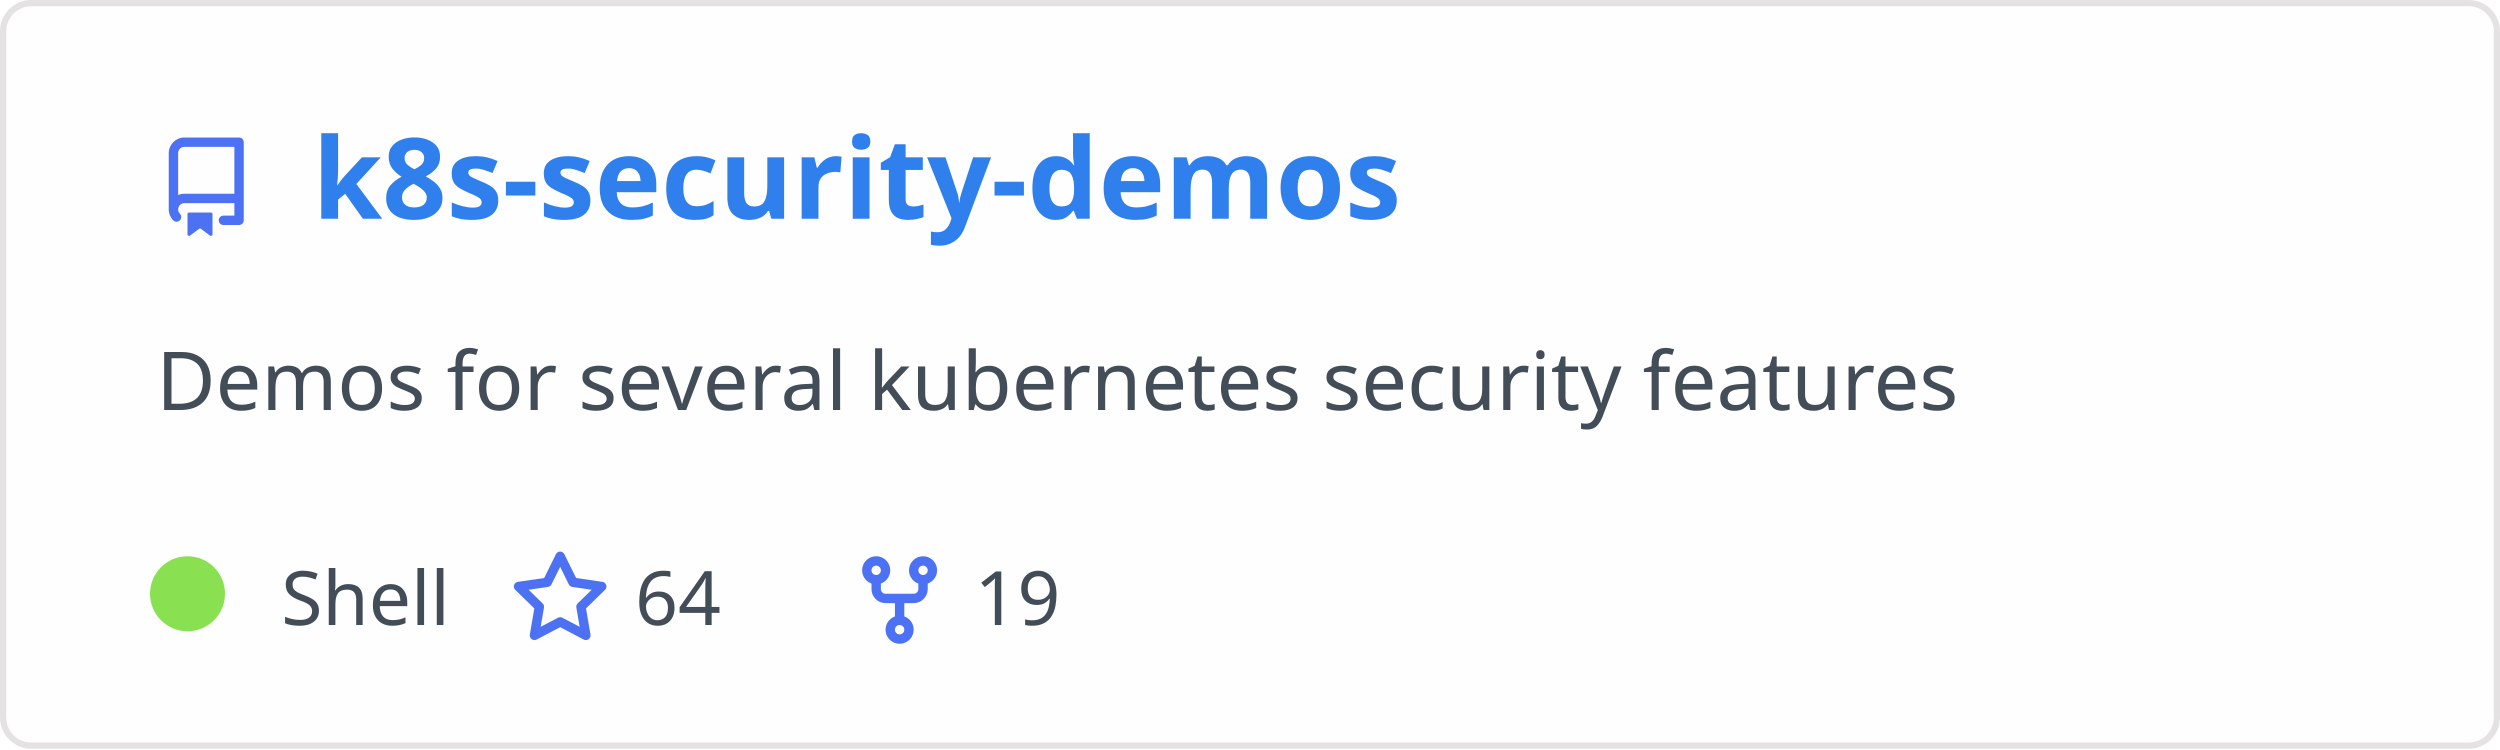
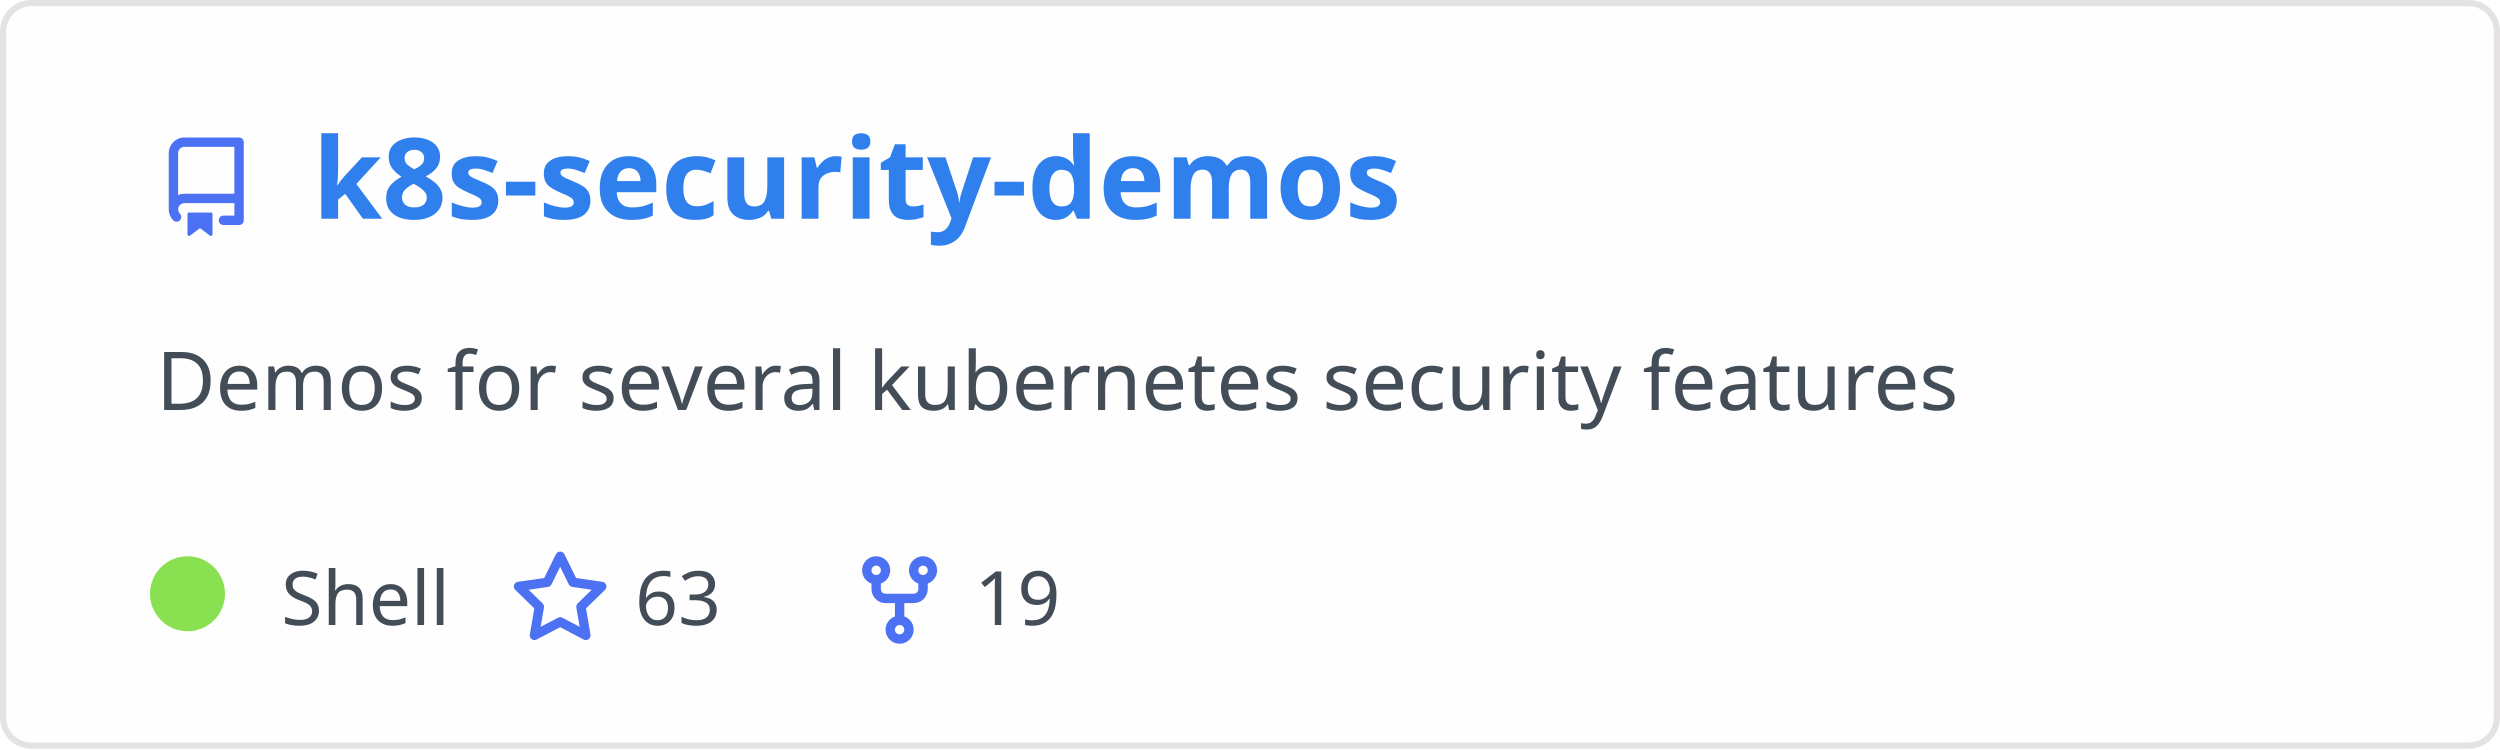
<svg xmlns="http://www.w3.org/2000/svg" width="400" height="120" viewBox="0 0 400 120" fill="none" role="img" aria-labelledby="descId">
  <style>
          .header {
            font: 600 18px 'Segoe UI', Ubuntu, Sans-Serif;
            fill: #2f80ed;
            animation: fadeInAnimation 0.8s ease-in-out forwards;
          }
          @supports(-moz-appearance: auto) {
            /* Selector detects Firefox */
            .header { font-size: 15.5px; }
          }
          
    .description { font: 400 13px 'Segoe UI', Ubuntu, Sans-Serif; fill: #434d58 }
    .gray { font: 400 12px 'Segoe UI', Ubuntu, Sans-Serif; fill: #434d58 }
    .icon { fill: #4c71f2 }
    .badge { font: 600 11px 'Segoe UI', Ubuntu, Sans-Serif; }
    .badge rect { opacity: 0.2 }
  

          
      /* Animations */
      @keyframes scaleInAnimation {
        from {
          transform: translate(-5px, 5px) scale(0);
        }
        to {
          transform: translate(-5px, 5px) scale(1);
        }
      }
      @keyframes fadeInAnimation {
        from {
          opacity: 0;
        }
        to {
          opacity: 1;
        }
      }
    
          * { animation-duration: 0s !important; animation-delay: 0s !important; }
        </style>
  <rect data-testid="card-bg" x="0.5" y="0.5" rx="4.5" height="99%" stroke="#e4e2e2" width="399" fill="#fffefe" stroke-opacity="1" />
  <g data-testid="card-title" transform="translate(25, 35)">
    <g transform="translate(0, 0)">
      <svg class="icon" x="0" y="-13" viewBox="0 0 16 16" version="1.1" width="16" height="16">
        <path fill-rule="evenodd" d="M2 2.5A2.5 2.5 0 014.5 0h8.75a.75.75 0 01.75.75v12.5a.75.75 0 01-.75.75h-2.5a.75.75 0 110-1.5h1.75v-2h-8a1 1 0 00-.714 1.7.75.75 0 01-1.072 1.05A2.495 2.495 0 012 11.5v-9zm10.5-1V9h-8c-.356 0-.694.074-1 .208V2.5a1 1 0 011-1h8zM5 12.25v3.25a.25.25 0 00.4.2l1.45-1.087a.25.25 0 01.3 0L8.6 15.7a.25.25 0 00.4-.2v-3.25a.25.25 0 00-.25-.25h-3.5a.25.25 0 00-.25.25z" />
      </svg>
    </g>
    <g transform="translate(25, 0)">
      <text x="0" y="0" class="header" data-testid="header">k8s-security-demos</text>
    </g>
  </g>
  <g data-testid="main-card-body" transform="translate(0, 55)">
    <text class="description" x="25" y="-5">
      <tspan dy="1.2em" x="25">Demos for several kubernetes security features</tspan>
    </text>
    <g transform="translate(30, 45)">
      <g transform="translate(0, 0)">
        <g data-testid="primary-lang">
          <circle data-testid="lang-color" cx="0" cy="-5" r="6" fill="#89e051" />
          <text data-testid="lang-name" class="gray" x="15">Shell</text>
        </g>
      </g>
      <g transform="translate(51.625, 0)">
        <g transform="translate(0, 0)">
          <svg class="icon" y="-12" viewBox="0 0 16 16" version="1.1" width="16" height="16">
            <path fill-rule="evenodd" d="M8 .25a.75.75 0 01.673.418l1.882 3.815 4.21.612a.75.75 0 01.416 1.279l-3.046 2.97.719 4.192a.75.75 0 01-1.088.791L8 12.347l-3.766 1.98a.75.75 0 01-1.088-.79l.72-4.194L.818 6.374a.75.75 0 01.416-1.28l4.21-.611L7.327.668A.75.75 0 018 .25zm0 2.445L6.615 5.5a.75.75 0 01-.564.41l-3.097.45 2.24 2.184a.75.75 0 01.216.664l-.528 3.084 2.769-1.456a.75.75 0 01.698 0l2.77 1.456-.53-3.084a.75.75 0 01.216-.664l2.24-2.183-3.096-.45a.75.75 0 01-.564-.41L8 2.694v.001z" />
          </svg>
        </g>
        <g transform="translate(20, 0)">
-           <text data-testid="stargazers" class="gray">64</text>
+           <text data-testid="stargazers" class="gray">63</text>
        </g>
      </g>
      <g transform="translate(105.9375, 0)">
        <g transform="translate(0, 0)">
          <svg class="icon" y="-12" viewBox="0 0 16 16" version="1.1" width="16" height="16">
            <path fill-rule="evenodd" d="M5 3.25a.75.75 0 11-1.5 0 .75.75 0 011.5 0zm0 2.122a2.25 2.25 0 10-1.5 0v.878A2.25 2.25 0 005.75 8.5h1.5v2.128a2.251 2.251 0 101.5 0V8.5h1.5a2.25 2.25 0 002.25-2.25v-.878a2.25 2.25 0 10-1.5 0v.878a.75.75 0 01-.75.75h-4.5A.75.75 0 015 6.25v-.878zm3.75 7.378a.75.75 0 11-1.5 0 .75.75 0 011.5 0zm3-8.75a.75.75 0 100-1.5.75.75 0 000 1.5z" />
          </svg>
        </g>
        <g transform="translate(20, 0)">
          <text data-testid="forkcount" class="gray">19</text>
        </g>
      </g>
    </g>
  </g>
</svg>
